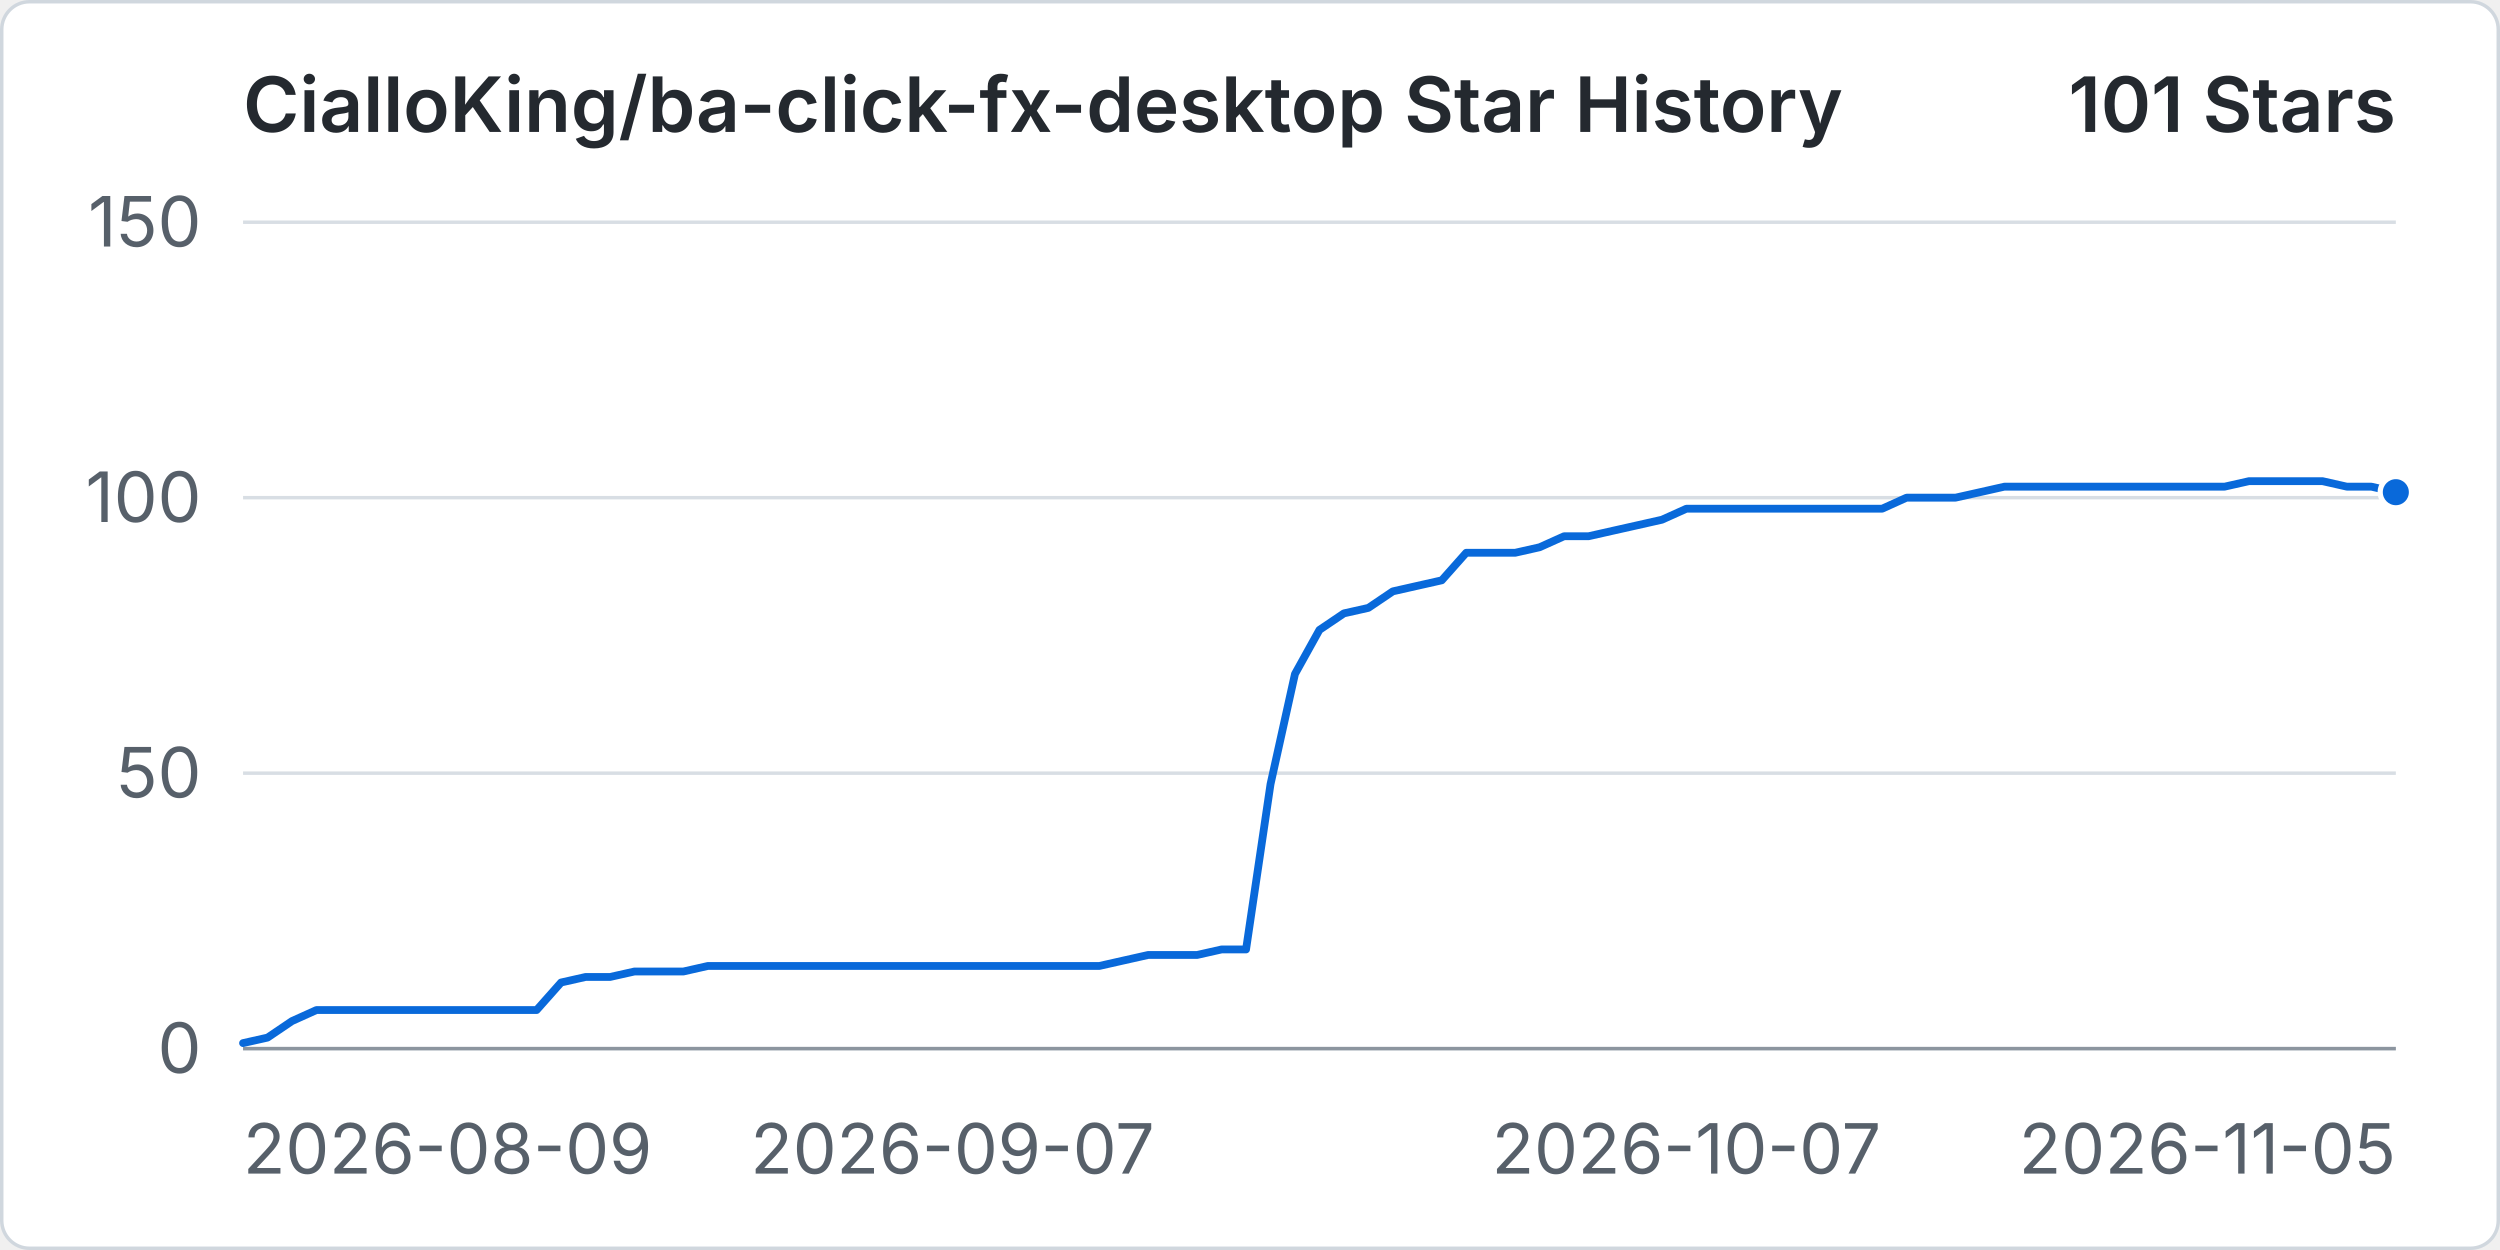
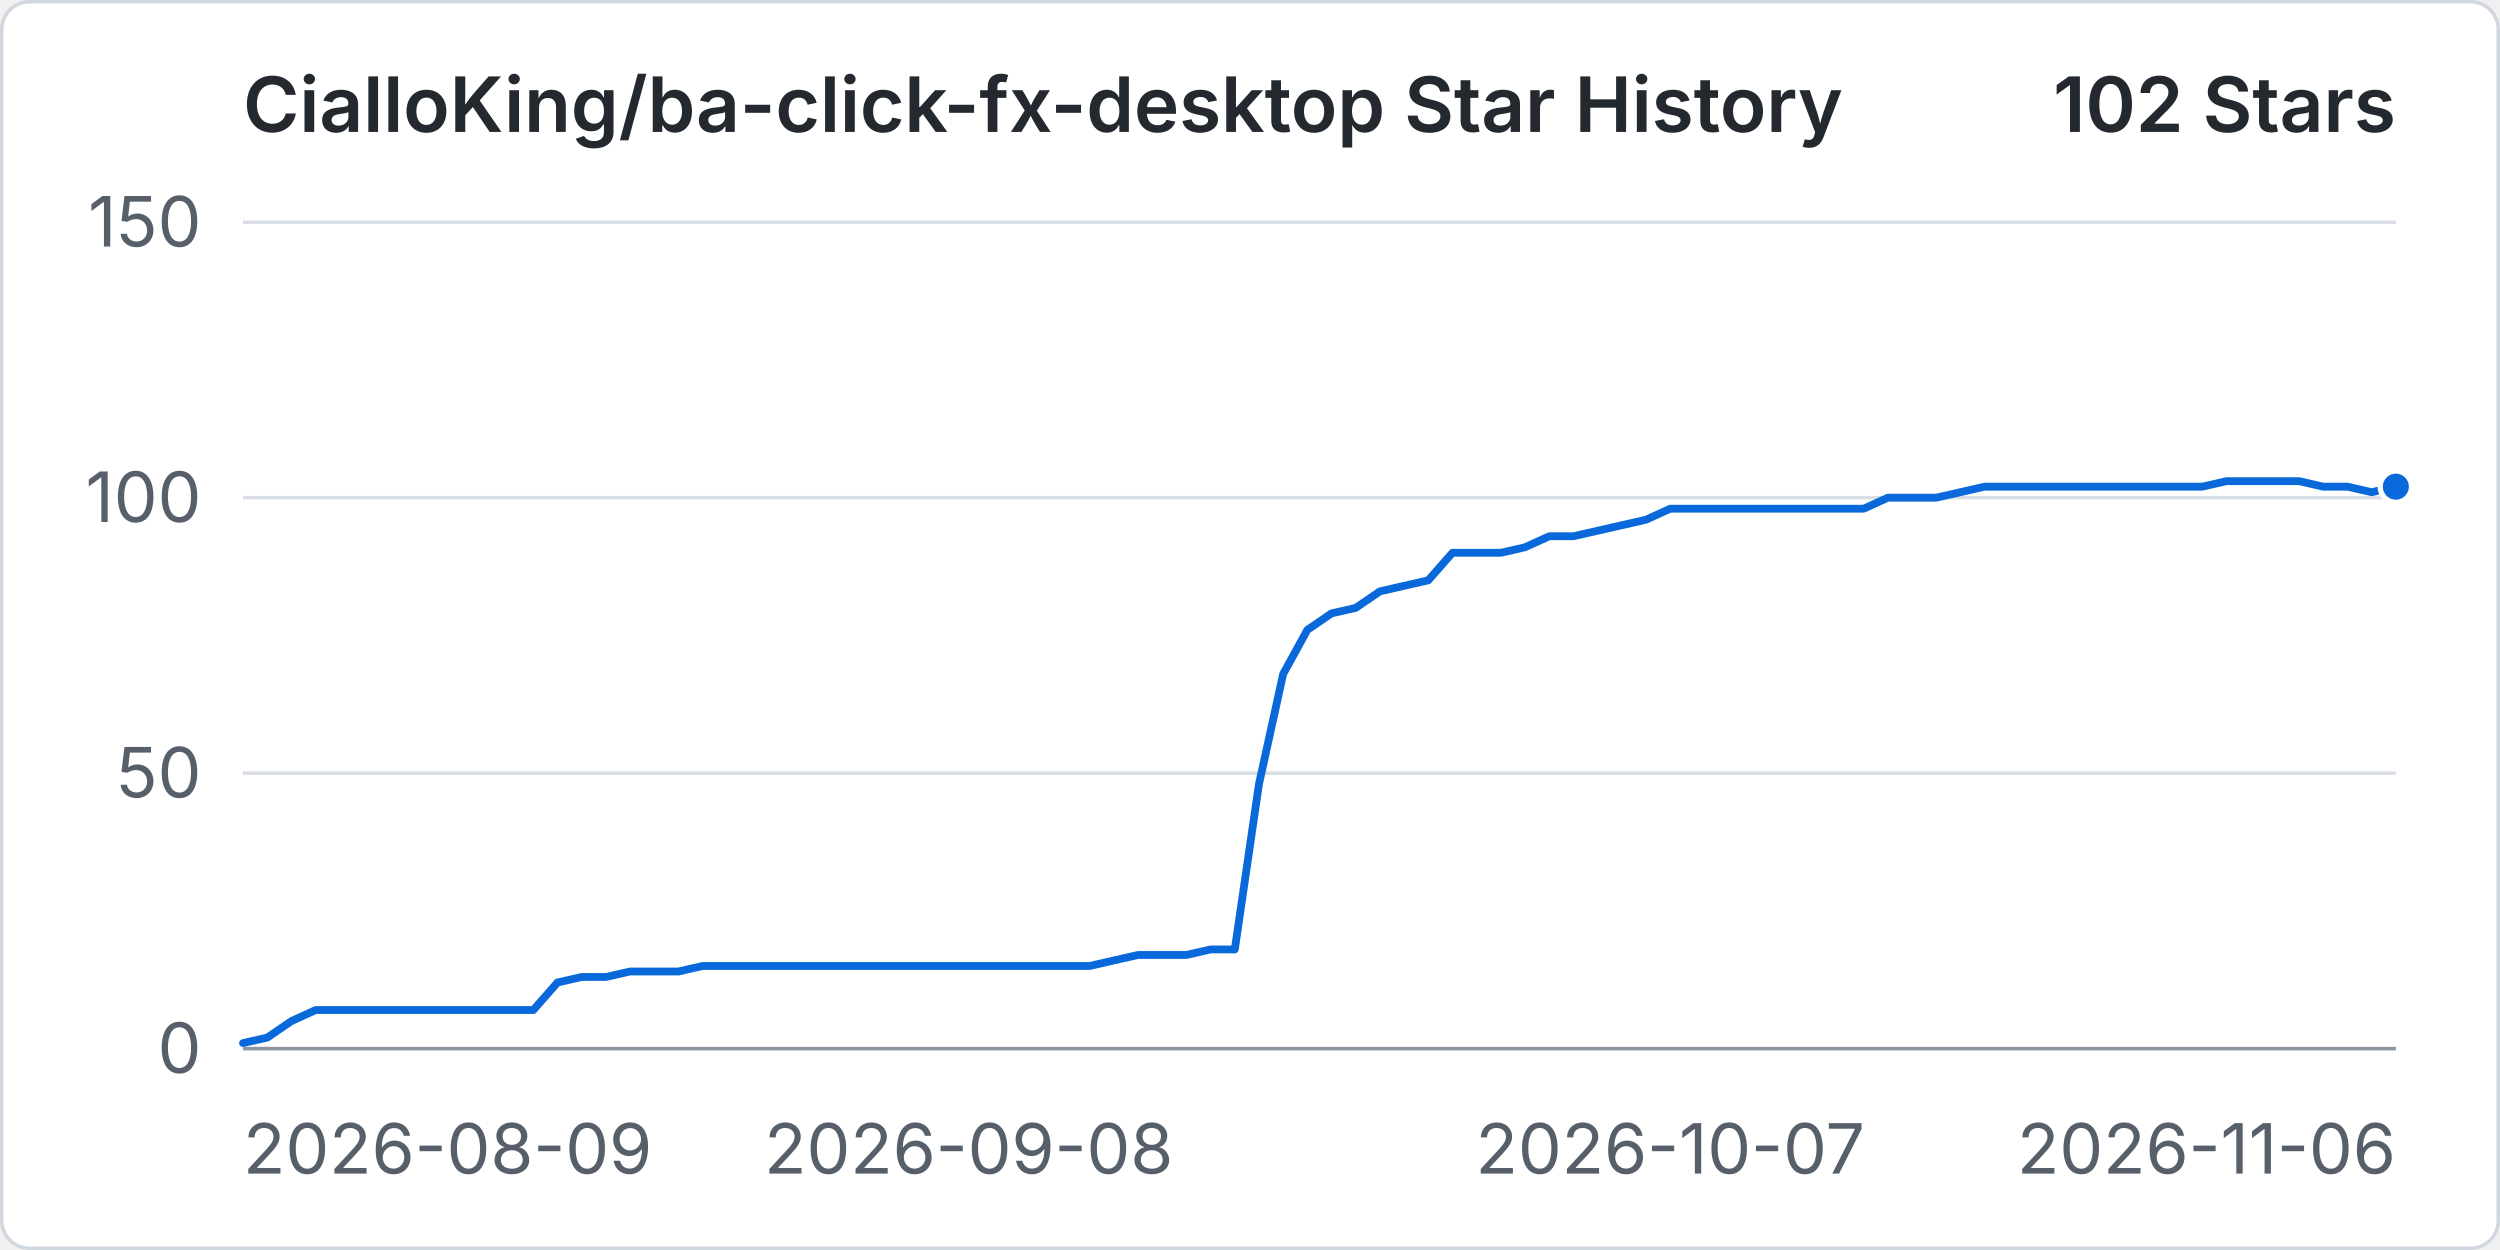
<svg xmlns="http://www.w3.org/2000/svg" width="960" height="480" viewBox="0 0 720 360" role="img" aria-labelledby="title desc">
  <rect x="0.5" y="0.5" width="719" height="359" rx="8" fill="#ffffff" stroke="#d0d7de" />
  <text x="70" y="38" fill="#24292f" font-family="-apple-system, BlinkMacSystemFont, 'Segoe UI', sans-serif" font-size="22" font-weight="600">CialloKing/ba-click-fx-desktop Star History</text>
-   <text x="690" y="38" text-anchor="end" fill="#24292f" font-family="-apple-system, BlinkMacSystemFont, 'Segoe UI', sans-serif" font-size="22" font-weight="600">101 Stars</text>
+   <text x="690" y="38" text-anchor="end" fill="#24292f" font-family="-apple-system, BlinkMacSystemFont, 'Segoe UI', sans-serif" font-size="22" font-weight="600">102 Stars</text>
  <line x1="70" y1="302" x2="690" y2="302" stroke="#d8dee4" stroke-width="1" />
  <text x="58" y="309" text-anchor="end" fill="#57606a" font-family="-apple-system, BlinkMacSystemFont, 'Segoe UI', sans-serif" font-size="20">0</text>
  <line x1="70" y1="222.67" x2="690" y2="222.67" stroke="#d8dee4" stroke-width="1" />
  <text x="58" y="229.67" text-anchor="end" fill="#57606a" font-family="-apple-system, BlinkMacSystemFont, 'Segoe UI', sans-serif" font-size="20">50</text>
  <line x1="70" y1="143.33" x2="690" y2="143.33" stroke="#d8dee4" stroke-width="1" />
  <text x="58" y="150.33" text-anchor="end" fill="#57606a" font-family="-apple-system, BlinkMacSystemFont, 'Segoe UI', sans-serif" font-size="20">100</text>
  <line x1="70" y1="64" x2="690" y2="64" stroke="#d8dee4" stroke-width="1" />
  <text x="58" y="71" text-anchor="end" fill="#57606a" font-family="-apple-system, BlinkMacSystemFont, 'Segoe UI', sans-serif" font-size="20">150</text>
  <line x1="70" y1="302" x2="690" y2="302" stroke="#8c959f" stroke-width="1" />
  <text x="70" y="338" text-anchor="start" fill="#57606a" font-family="-apple-system, BlinkMacSystemFont, 'Segoe UI', sans-serif" font-size="20">2026-08-09</text>
-   <text x="274.32" y="338" text-anchor="middle" fill="#57606a" font-family="-apple-system, BlinkMacSystemFont, 'Segoe UI', sans-serif" font-size="20">2026-09-07</text>
-   <text x="485.68" y="338" text-anchor="middle" fill="#57606a" font-family="-apple-system, BlinkMacSystemFont, 'Segoe UI', sans-serif" font-size="20">2026-10-07</text>
-   <text x="690" y="338" text-anchor="end" fill="#57606a" font-family="-apple-system, BlinkMacSystemFont, 'Segoe UI', sans-serif" font-size="20">2026-11-05</text>
-   <path data-series="stars" d="M 70 300.41 L 77.05 298.83 L 84.09 294.07 L 91.14 290.89 L 98.18 290.89 L 105.23 290.89 L 112.27 290.89 L 119.32 290.89 L 126.36 290.89 L 133.41 290.89 L 140.45 290.89 L 147.5 290.89 L 154.55 290.89 L 161.59 282.96 L 168.64 281.37 L 175.68 281.37 L 182.73 279.79 L 189.77 279.79 L 196.82 279.79 L 203.86 278.2 L 210.91 278.2 L 217.95 278.2 L 225 278.2 L 232.05 278.2 L 239.09 278.2 L 246.14 278.2 L 253.18 278.2 L 260.23 278.2 L 267.27 278.2 L 274.32 278.2 L 281.36 278.2 L 288.41 278.2 L 295.45 278.2 L 302.5 278.2 L 309.55 278.2 L 316.59 278.2 L 323.64 276.61 L 330.68 275.03 L 337.73 275.03 L 344.77 275.03 L 351.82 273.44 L 358.86 273.44 L 365.91 225.84 L 372.95 194.11 L 380 181.41 L 387.05 176.65 L 394.09 175.07 L 401.14 170.31 L 408.18 168.72 L 415.23 167.13 L 422.27 159.2 L 429.32 159.2 L 436.36 159.2 L 443.41 157.61 L 450.45 154.44 L 457.5 154.44 L 464.55 152.85 L 471.59 151.27 L 478.64 149.68 L 485.68 146.51 L 492.73 146.51 L 499.77 146.51 L 506.82 146.51 L 513.86 146.51 L 520.91 146.51 L 527.95 146.51 L 535 146.51 L 542.05 146.51 L 549.09 143.33 L 556.14 143.33 L 563.18 143.33 L 570.23 141.75 L 577.27 140.16 L 584.32 140.16 L 591.36 140.16 L 598.41 140.16 L 605.45 140.16 L 612.5 140.16 L 619.55 140.16 L 626.59 140.16 L 633.64 140.16 L 640.68 140.16 L 647.73 138.57 L 654.77 138.57 L 661.82 138.57 L 668.86 138.57 L 675.91 140.16 L 682.95 140.16 L 690 141.75" fill="none" stroke="#0969da" stroke-width="3" stroke-linecap="round" stroke-linejoin="round" vector-effect="non-scaling-stroke" />
-   <circle data-series="stars" cx="690" cy="141.75" r="4.5" fill="#0969da" stroke="#ffffff" stroke-width="2" vector-effect="non-scaling-stroke" />
+   <text x="278.99" y="338" text-anchor="middle" fill="#57606a" font-family="-apple-system, BlinkMacSystemFont, 'Segoe UI', sans-serif" font-size="20">2026-09-08</text>
+   <text x="481.01" y="338" text-anchor="middle" fill="#57606a" font-family="-apple-system, BlinkMacSystemFont, 'Segoe UI', sans-serif" font-size="20">2026-10-07</text>
+   <text x="690" y="338" text-anchor="end" fill="#57606a" font-family="-apple-system, BlinkMacSystemFont, 'Segoe UI', sans-serif" font-size="20">2026-11-06</text>
+   <path data-series="stars" d="M 70 300.41 L 76.97 298.83 L 83.93 294.07 L 90.9 290.89 L 97.87 290.89 L 104.83 290.89 L 111.8 290.89 L 118.76 290.89 L 125.73 290.89 L 132.7 290.89 L 139.66 290.89 L 146.63 290.89 L 153.6 290.89 L 160.56 282.96 L 167.53 281.37 L 174.49 281.37 L 181.46 279.79 L 188.43 279.79 L 195.39 279.79 L 202.36 278.2 L 209.33 278.2 L 216.29 278.2 L 223.26 278.2 L 230.22 278.2 L 237.19 278.2 L 244.16 278.2 L 251.12 278.2 L 258.09 278.2 L 265.06 278.2 L 272.02 278.2 L 278.99 278.2 L 285.96 278.2 L 292.92 278.2 L 299.89 278.2 L 306.85 278.2 L 313.82 278.2 L 320.79 276.61 L 327.75 275.03 L 334.72 275.03 L 341.69 275.03 L 348.65 273.44 L 355.62 273.44 L 362.58 225.84 L 369.55 194.11 L 376.52 181.41 L 383.48 176.65 L 390.45 175.07 L 397.42 170.31 L 404.38 168.72 L 411.35 167.13 L 418.31 159.2 L 425.28 159.2 L 432.25 159.2 L 439.21 157.61 L 446.18 154.44 L 453.15 154.44 L 460.11 152.85 L 467.08 151.27 L 474.04 149.68 L 481.01 146.51 L 487.98 146.51 L 494.94 146.51 L 501.91 146.51 L 508.88 146.51 L 515.84 146.51 L 522.81 146.51 L 529.78 146.51 L 536.74 146.51 L 543.71 143.33 L 550.67 143.33 L 557.64 143.33 L 564.61 141.75 L 571.57 140.16 L 578.54 140.16 L 585.51 140.16 L 592.47 140.16 L 599.44 140.16 L 606.4 140.16 L 613.37 140.16 L 620.34 140.16 L 627.3 140.16 L 634.27 140.16 L 641.24 138.57 L 648.2 138.57 L 655.17 138.57 L 662.13 138.57 L 669.1 140.16 L 676.07 140.16 L 683.03 141.75 L 690 140.16" fill="none" stroke="#0969da" stroke-width="3" stroke-linecap="round" stroke-linejoin="round" vector-effect="non-scaling-stroke" />
+   <circle data-series="stars" cx="690" cy="140.16" r="4.5" fill="#0969da" stroke="#ffffff" stroke-width="2" vector-effect="non-scaling-stroke" />
</svg>
